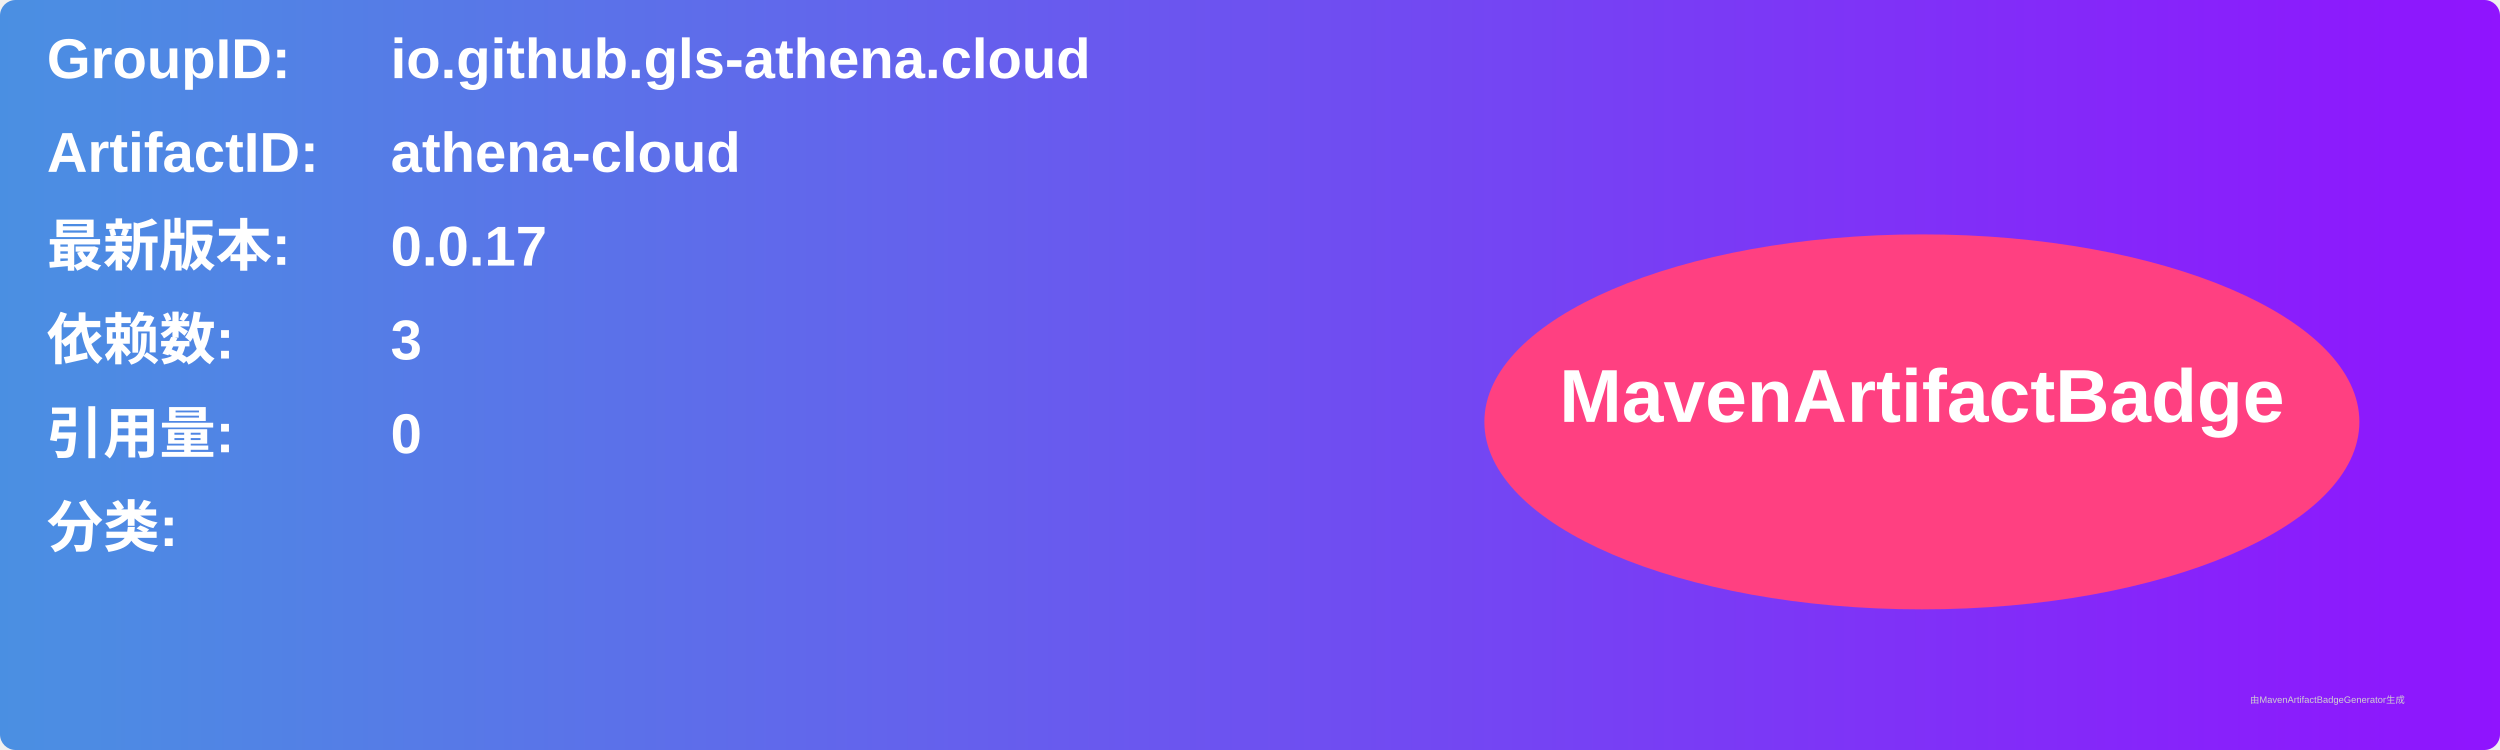
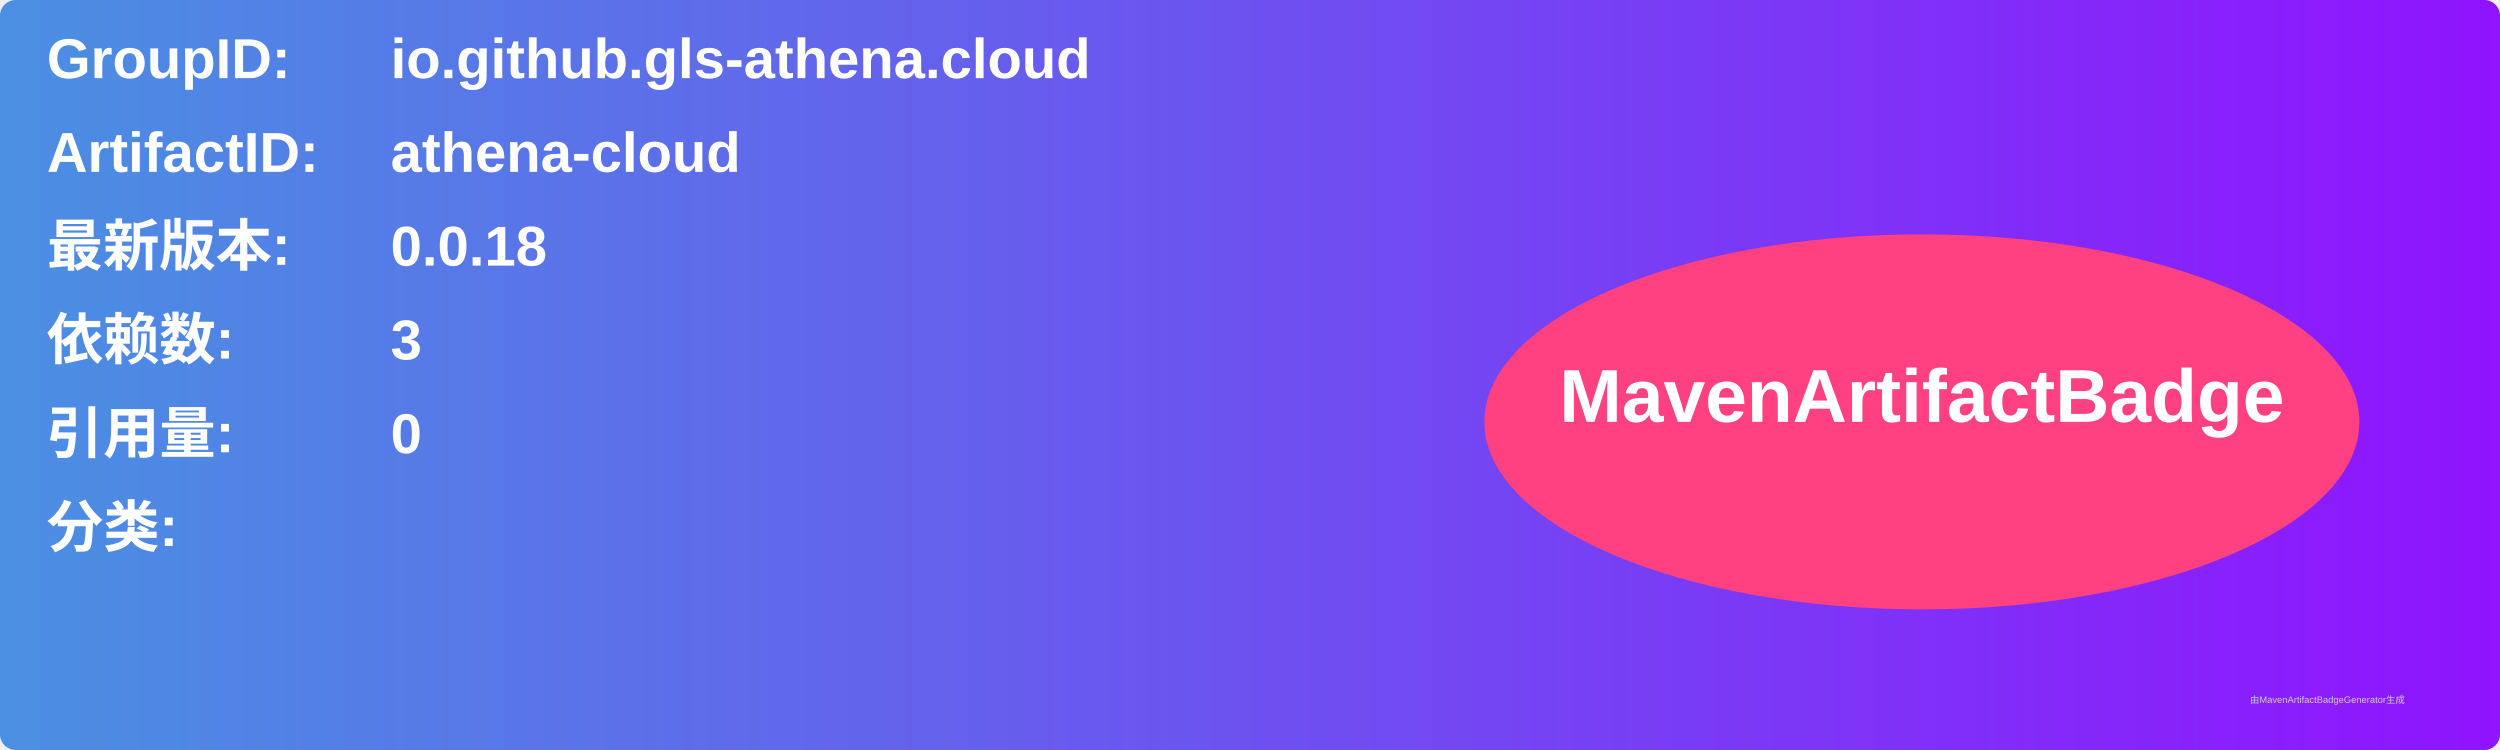
<svg xmlns="http://www.w3.org/2000/svg" width="800" height="240" viewBox="0 0 800 240">
  <linearGradient id="grad" x1="0%" y1="0%" x2="100%" y2="0%">
    <stop offset="0%" stop-color="#4a90e2" />
    <stop offset="100%" stop-color="#9013fe" />
  </linearGradient>
  <rect width="100%" height="100%" rx="5" ry="5" fill="url(#grad)" />
  <g transform="translate(15, 15)">
    <text x="0" y="10" font-family="Arial" font-size="18" fill="white" font-weight="bold" width="260">GroupID:</text>
    <text x="110" y="10" font-family="Arial" font-size="18" fill="white" font-weight="bold" width="460">io.github.gls-athena.cloud</text>
    <text x="0" y="40" font-family="Arial" font-size="18" fill="white" font-weight="bold" width="260">ArtifactID:</text>
    <text x="110" y="40" font-family="Arial" font-size="18" fill="white" font-weight="bold" width="460">athena-cloud</text>
    <text x="0" y="70" font-family="Arial" font-size="18" fill="white" font-weight="bold">最新版本:</text>
    <text x="110" y="70" font-family="Arial" font-size="18" fill="white" font-weight="bold">
-       <tspan font-weight="bold">0.0.17</tspan>
+       <tspan font-weight="bold">0.0.18</tspan>
    </text>
    <text x="0" y="100" font-family="Arial" font-size="18" fill="white" font-weight="bold">依赖数: </text>
    <text x="110" y="100" font-family="Arial" font-size="18" fill="white">
      <tspan font-weight="bold">3</tspan>
    </text>
    <text x="0" y="130" font-family="Arial" font-size="18" fill="white" font-weight="bold">引用量: </text>
    <text x="110" y="130" font-family="Arial" font-size="18" fill="white">
      <tspan font-weight="bold">0</tspan>
    </text>
    <text x="0" y="160" font-family="Arial" font-size="18" fill="white" font-weight="bold">分类:</text>
    <text x="10" y="190" font-family="Arial" font-size="10" fill="white">
      <tspan font-weight="bold" />
    </text>
    <ellipse cx="600" cy="120" rx="140" ry="60" fill="#ff4081" />
    <text x="600" y="120" text-anchor="middle" font-family="Arial" font-size="24" fill="white" font-weight="bold">MavenArtifactBadge</text>
  </g>
  <text x="720" y="225" font-family="Arial" font-size="3" fill="#d0d0d0">由MavenArtifactBadgeGenerator生成</text>
</svg>
